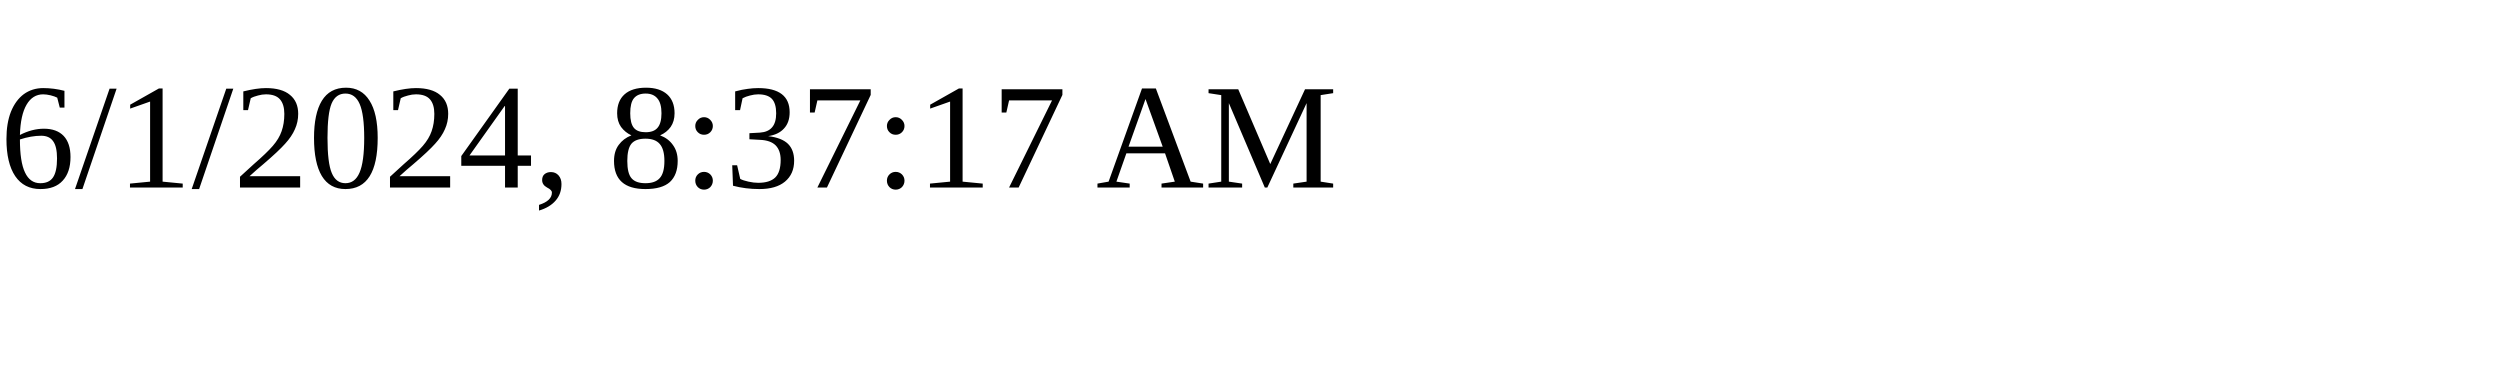
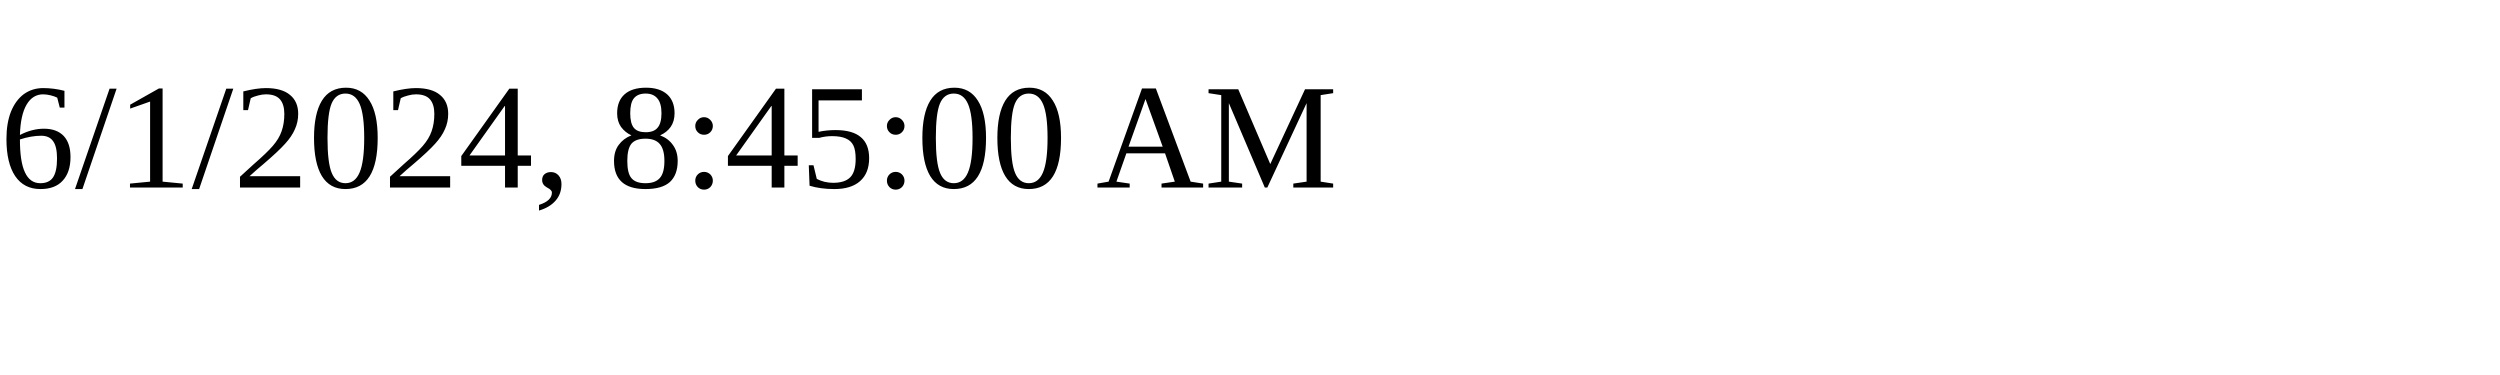
<svg xmlns="http://www.w3.org/2000/svg" height="30" width="200">
-   <text x="0" y="15">6/1/2024, 8:37:17 AM</text>
+   <text x="0" y="15">6/1/2024, 8:45:00 AM</text>
</svg>
